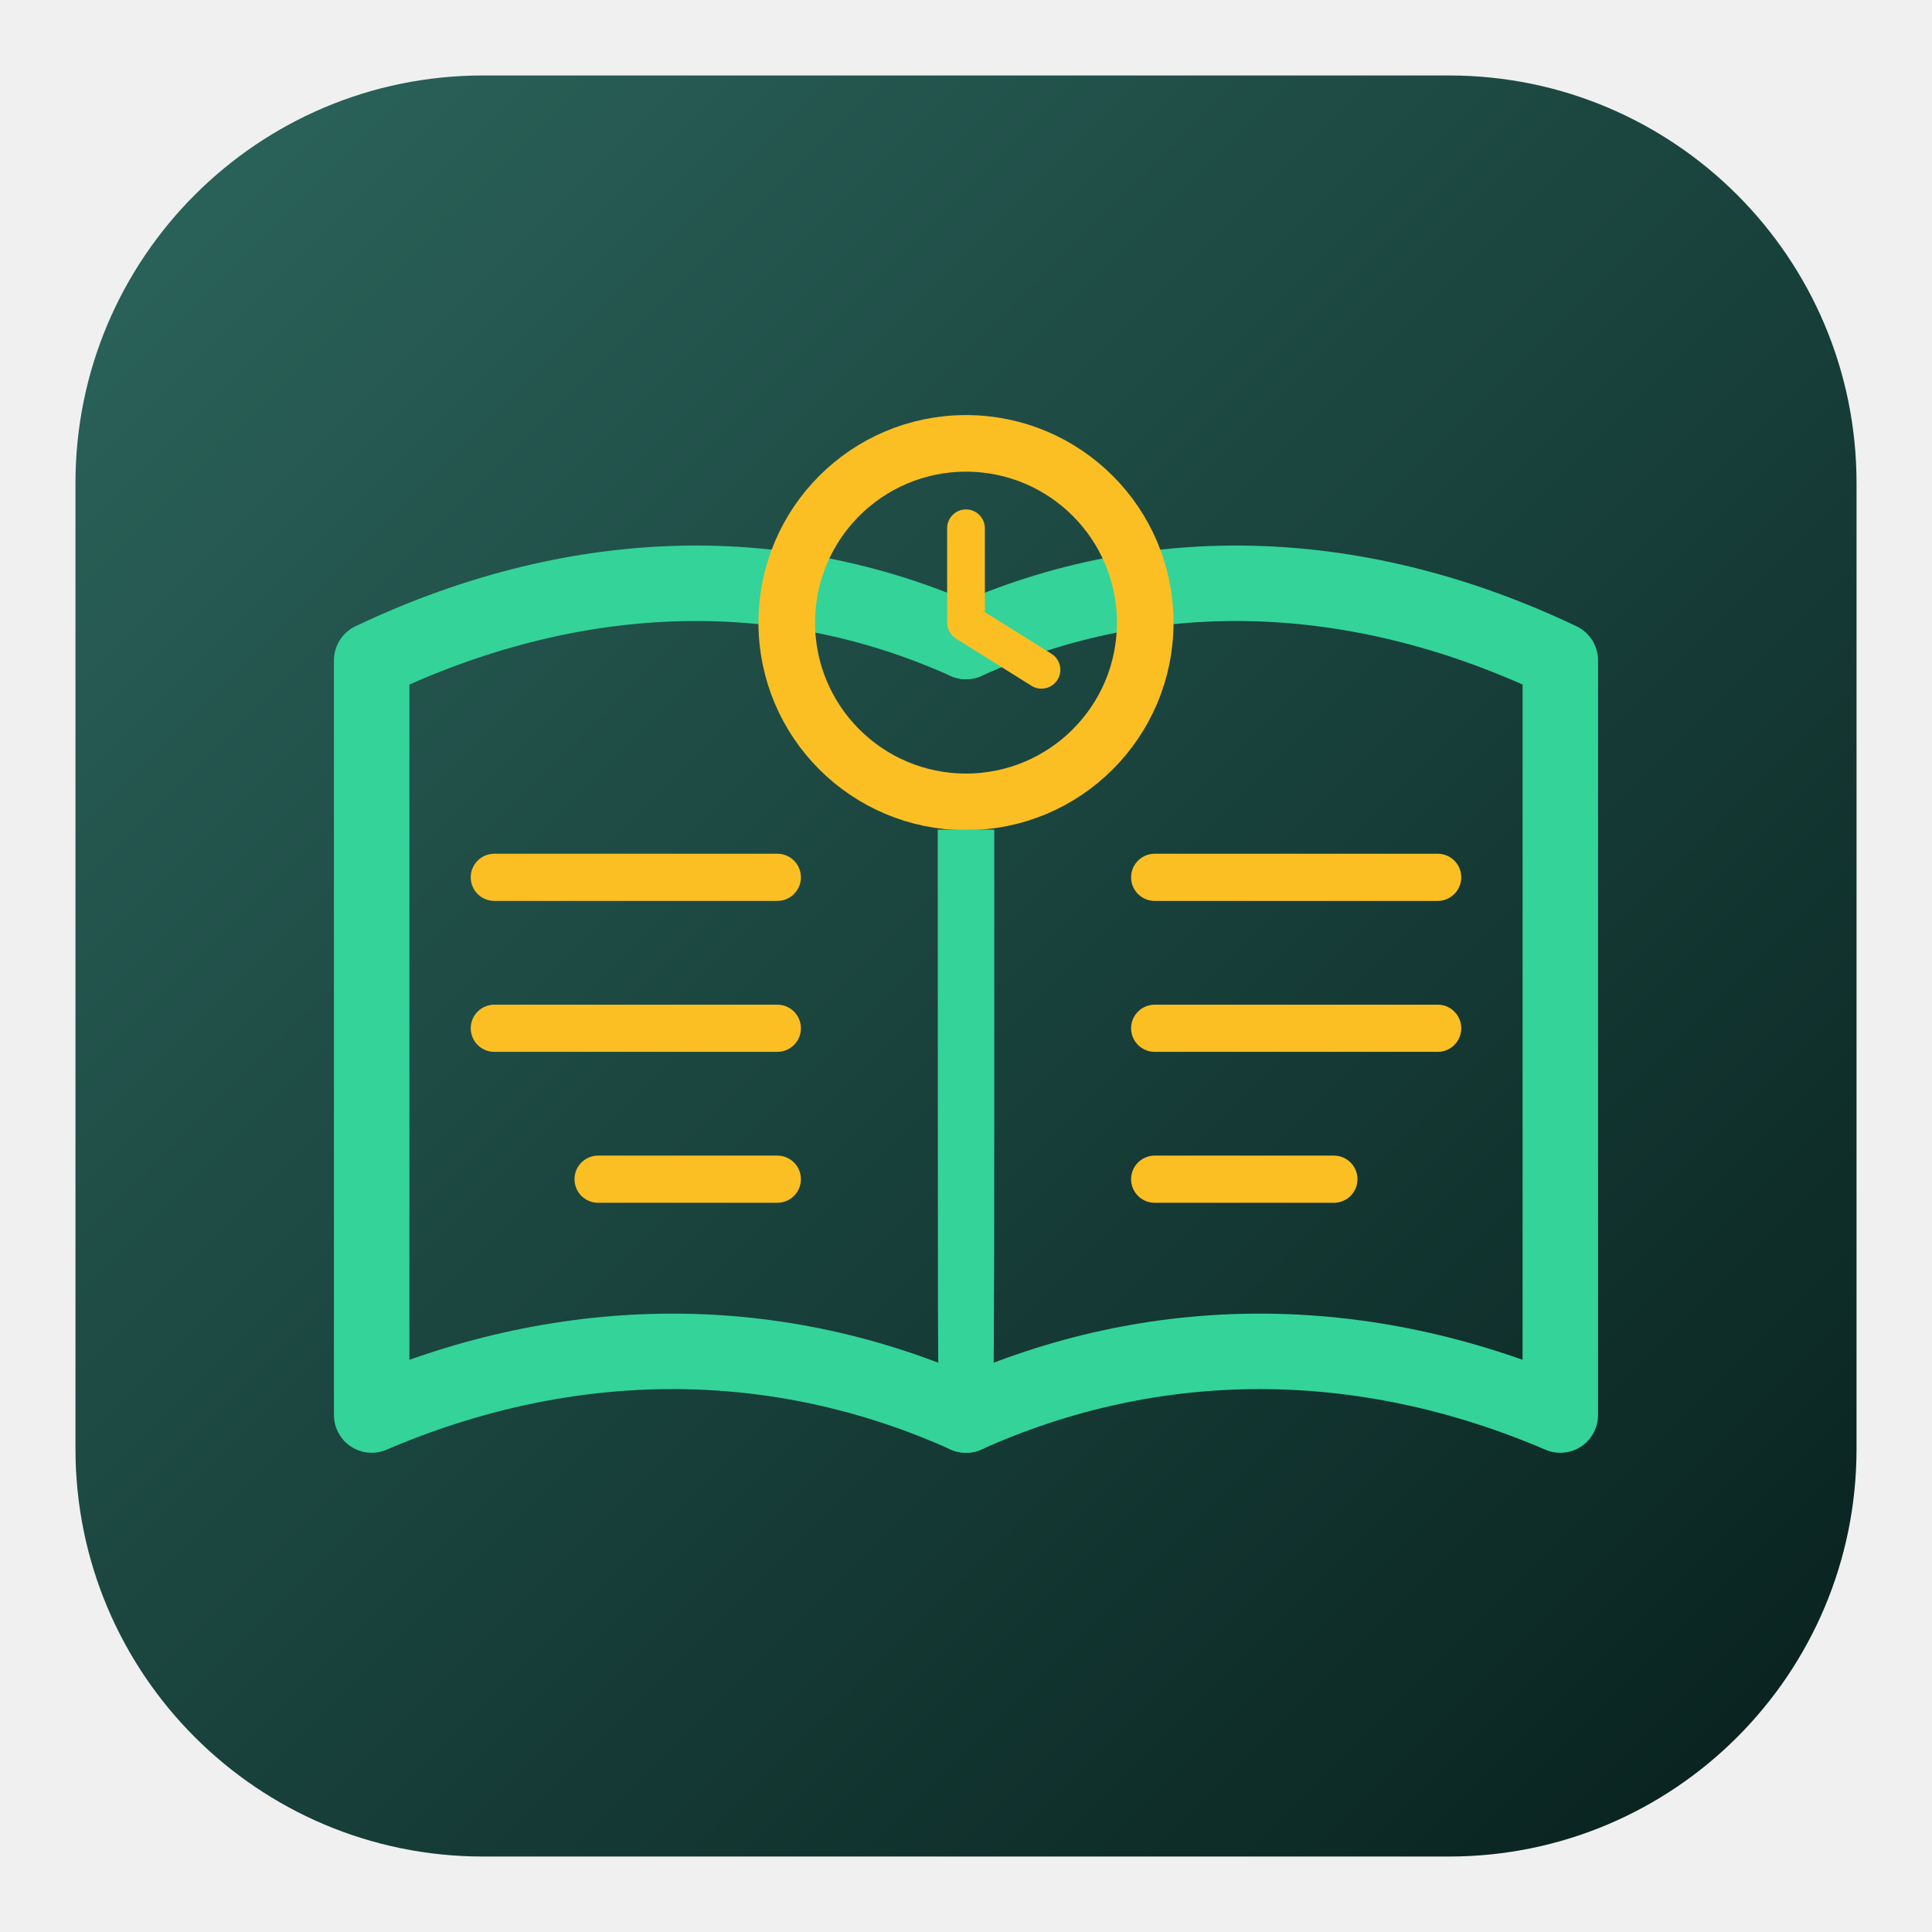
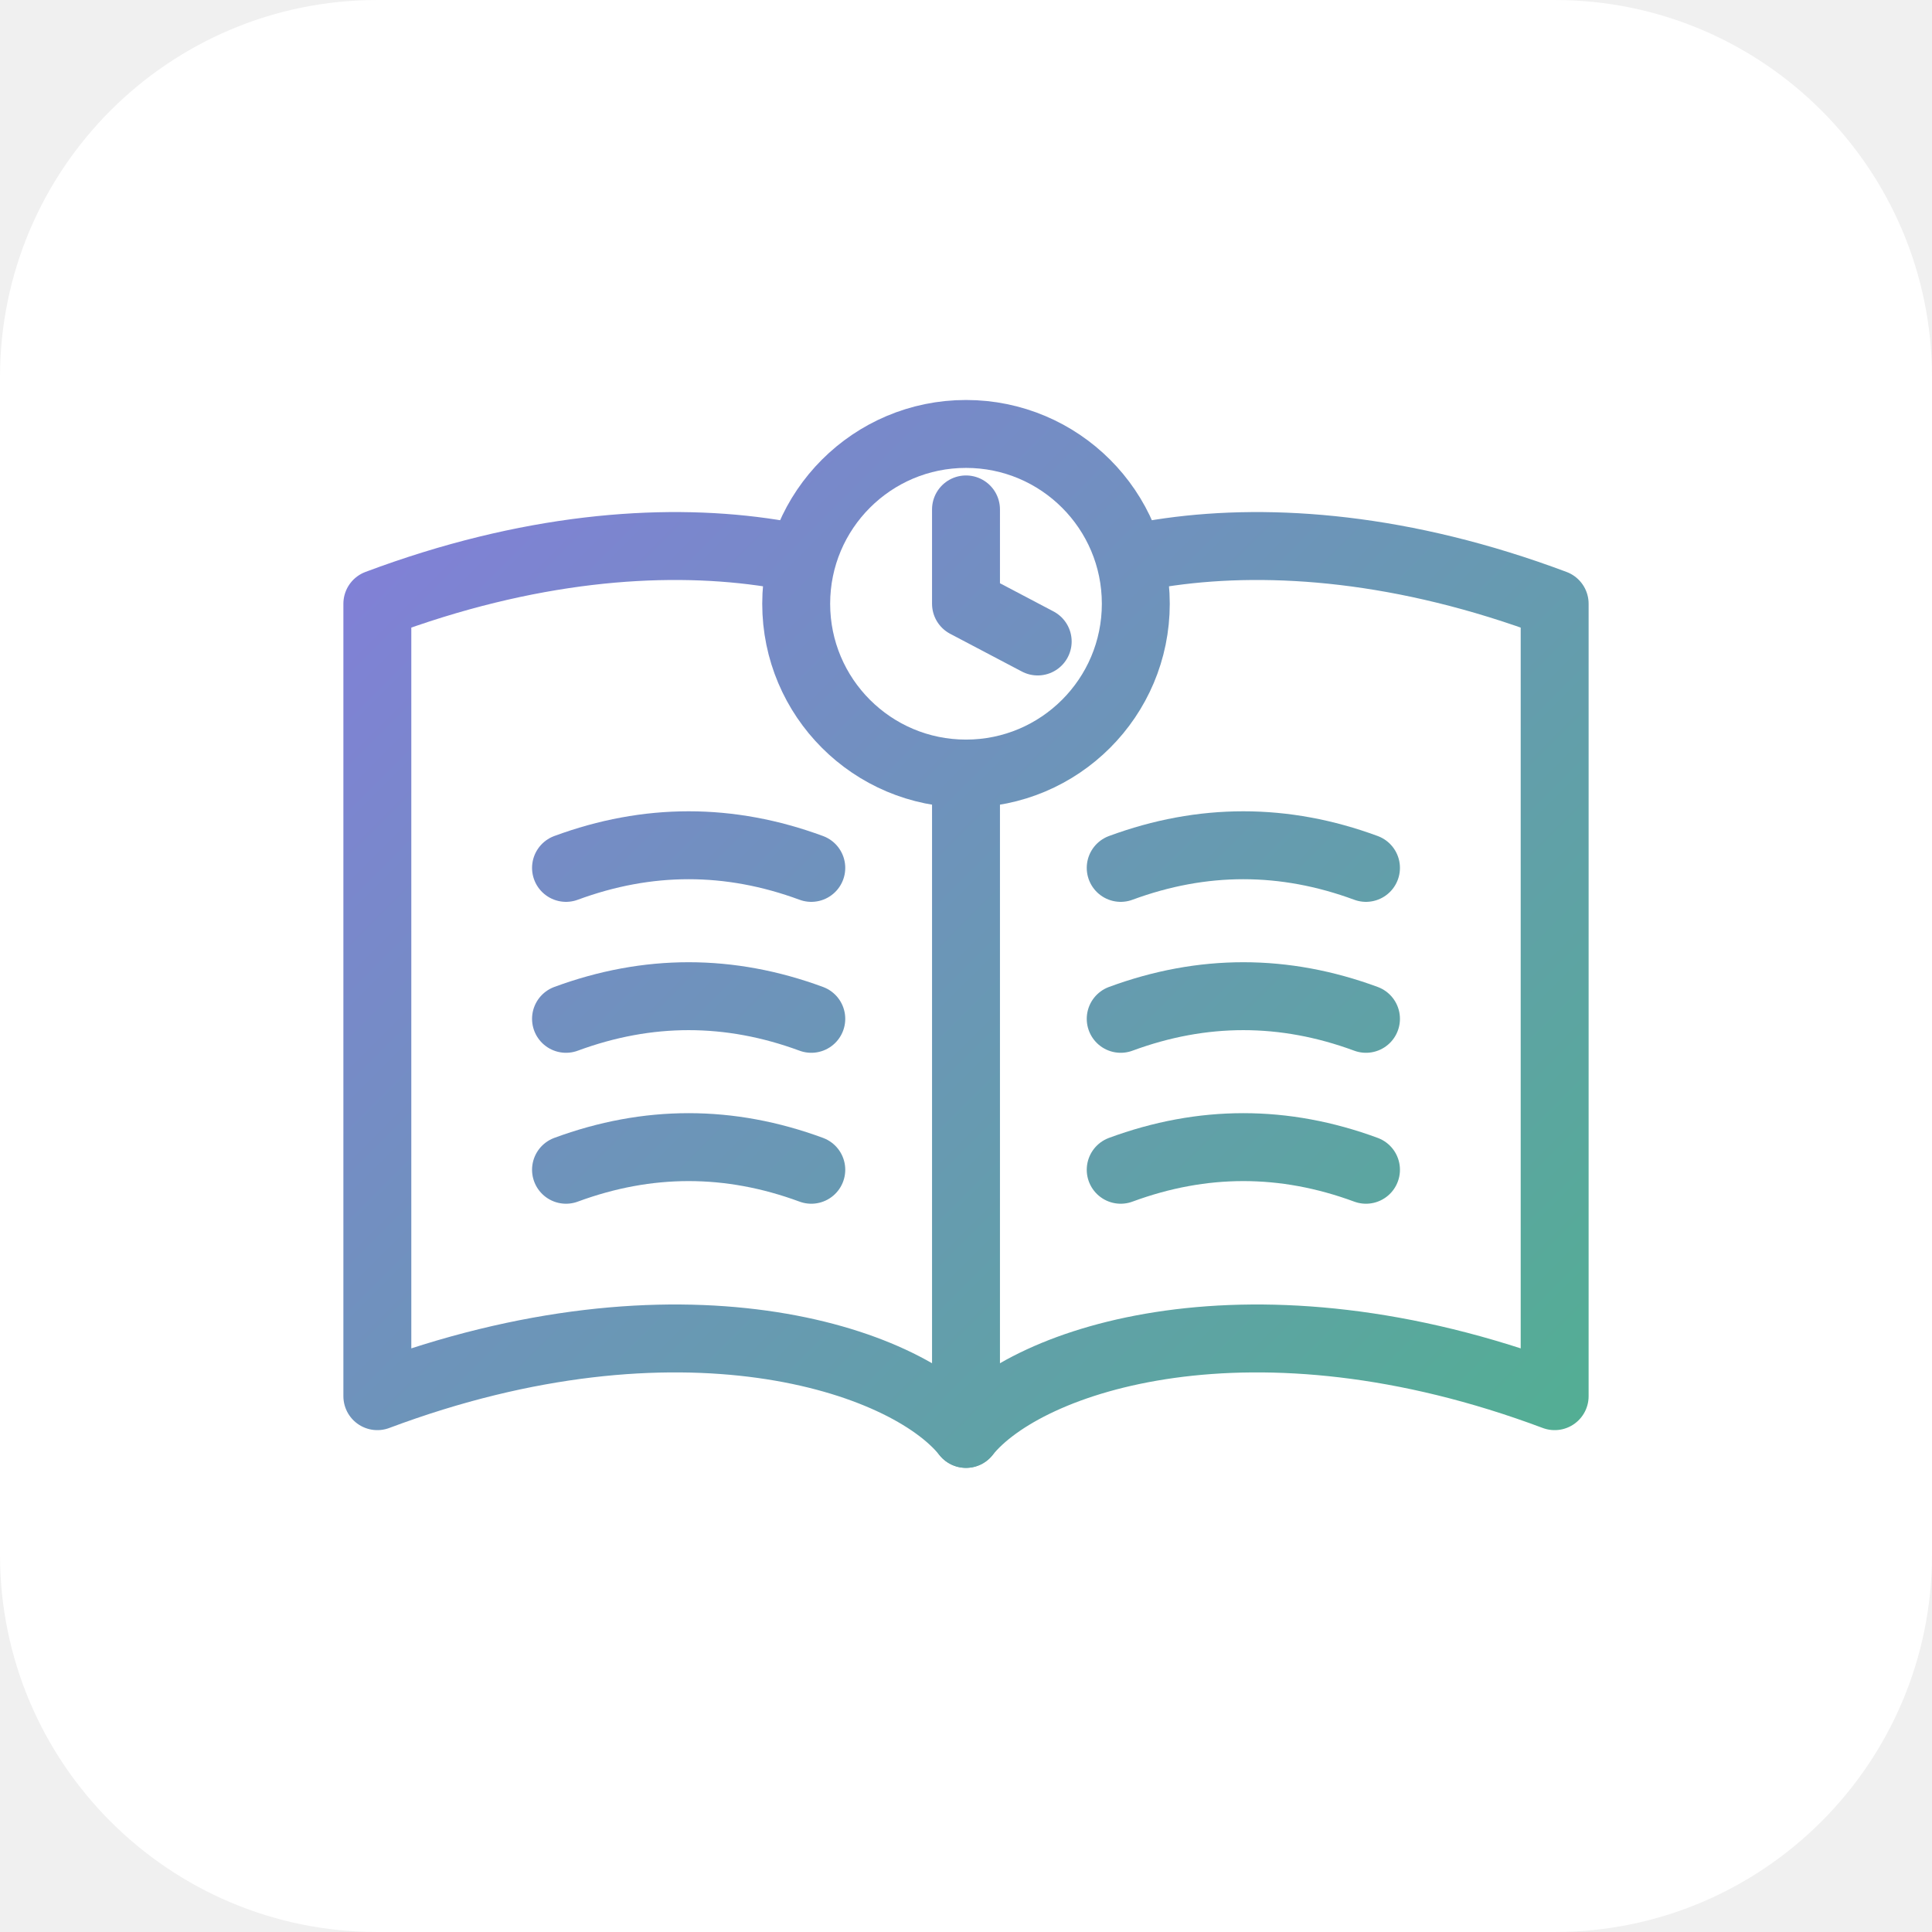
- <svg xmlns="http://www.w3.org/2000/svg" viewBox="0 0 256 256" version="1.1" id="svg10">
-   <defs id="defs2">
-     <linearGradient id="bg" x1="0" y1="0" x2="1" y2="1">
-       <stop offset="0" stop-color="#123b35" id="stop1" style="stop-color:#2c665d;stop-opacity:1;" />
-       <stop offset="100%" stop-color="#071f1c" id="stop2" />
+ <svg xmlns="http://www.w3.org/2000/svg" viewBox="0 0 512 512" width="512" height="512">
+   <defs>
+     <linearGradient id="iconGradient" gradientUnits="userSpaceOnUse" x1="0" y1="0" x2="512" y2="512">
+       <stop offset="0%" stop-color="#956cf4" />
+       <stop offset="100%" stop-color="#40c178" />
    </linearGradient>
-     <clipPath id="clockCutout" clipPathUnits="userSpaceOnUse">
-       <path clip-rule="evenodd" fill-rule="evenodd" d="M -200 -200 H 456 V 456 H -200 Z                M 128 87                a 19 19 0 1 0 0 0                Z" />
-     </clipPath>
  </defs>
-   <rect x="10" y="10" width="236" height="236" stroke-width="7" id="rect2" style="display:inline;mix-blend-mode:normal" fill="url(#bg)" rx="54" />
-   <g transform="translate(128 130) scale(1.25) translate(-128 -144)" id="g10" clip-path="url(#clockCutout)">
-     <g transform="translate(128 143)" fill="none" stroke="#34d399" stroke-width="8" stroke-linecap="round" stroke-linejoin="round" id="g4">
-       <path d="           M0 -35           C-20 -44 -42 -43 -63 -33           V47           C-42 38 -20 38 0 47         " id="path2" />
-       <path d="           M0 -35           C20 -44 42 -43 63 -33           V47           C42 38 20 38 0 47         " id="path3" />
-       <path d="M0 -35 V47" stroke="#238d70" stroke-width="0" id="path4" style="fill:#34d399;fill-opacity:1" />
+   <rect width="512" height="512" rx="100" ry="100" fill="#FFFFFF" />
+   <g fill="none" stroke="url(#iconGradient)" stroke-width="18" stroke-linecap="round" stroke-linejoin="round">
+     <path d="M 100 160 C 180 130, 240 150, 256 170 C 272 150, 332 130, 412 160 L 412 370 C 332 340, 272 360, 256 380 C 240 360, 180 340, 100 370 Z" />
+     <line x1="256" y1="170" x2="256" y2="380" />
+     <g transform="translate(0, -10)">
+       <path d="M 150 240 Q 182.5 228 215 240" />
+       <path d="M 150 280 Q 182.5 268 215 280" />
+       <path d="M 150 320 Q 182.5 308 215 320" />
+       <path d="M 297 240 Q 329.5 228 362 240" />
+       <path d="M 297 280 Q 329.5 268 362 280" />
+       <path d="M 297 320 Q 329.5 308 362 320" />
    </g>
-     <g stroke="#fbbf24" stroke-width="5" stroke-linecap="round" id="g9">
-       <line x1="78" y1="133" x2="108" y2="133" id="line4" />
-       <line x1="78" y1="149" x2="108" y2="149" id="line5" />
-       <line x1="89" y1="165" x2="108" y2="165" id="line6" />
-       <line x1="148" y1="133" x2="178" y2="133" id="line7" />
-       <line x1="148" y1="149" x2="178" y2="149" id="line8" />
-       <line x1="148" y1="165" x2="167" y2="165" id="line9" />
-     </g>
+     <circle cx="256" cy="160" r="45" fill="#FFFFFF" />
+     <polyline points="256,135 256,160 275,170" />
  </g>
-   <g transform="translate(128 130) scale(1.25) translate(-128 -144)" id="gClock">
-     <circle cx="128" cy="106" r="19" fill="none" stroke="#fbbf24" stroke-width="6" id="circle9" />
-     <path d="M128 96 V106 L136 111" fill="none" stroke="#fbbf24" stroke-width="4" stroke-linecap="round" stroke-linejoin="round" id="path9" />
-   </g>
-   <path style="fill:#34d399;fill-opacity:1;fill-rule:evenodd;stroke-width:0.289;stroke-linecap:round;stroke-linejoin:round" d="m 126.289,190.693 c -0.353,-0.218 -0.819,-0.596 -1.036,-0.841 -1.013,-1.14 -0.976,0.382 -0.986,-41.001 l -0.009,-38.924 H 128 h 3.743 l -0.001,38.817 c -8e-4,26.042 -0.074,39.079 -0.222,39.612 -0.263,0.947 -1.092,1.987 -1.93,2.42 -0.851,0.44 -2.519,0.397 -3.3,-0.085 z" id="path10" />
</svg>
